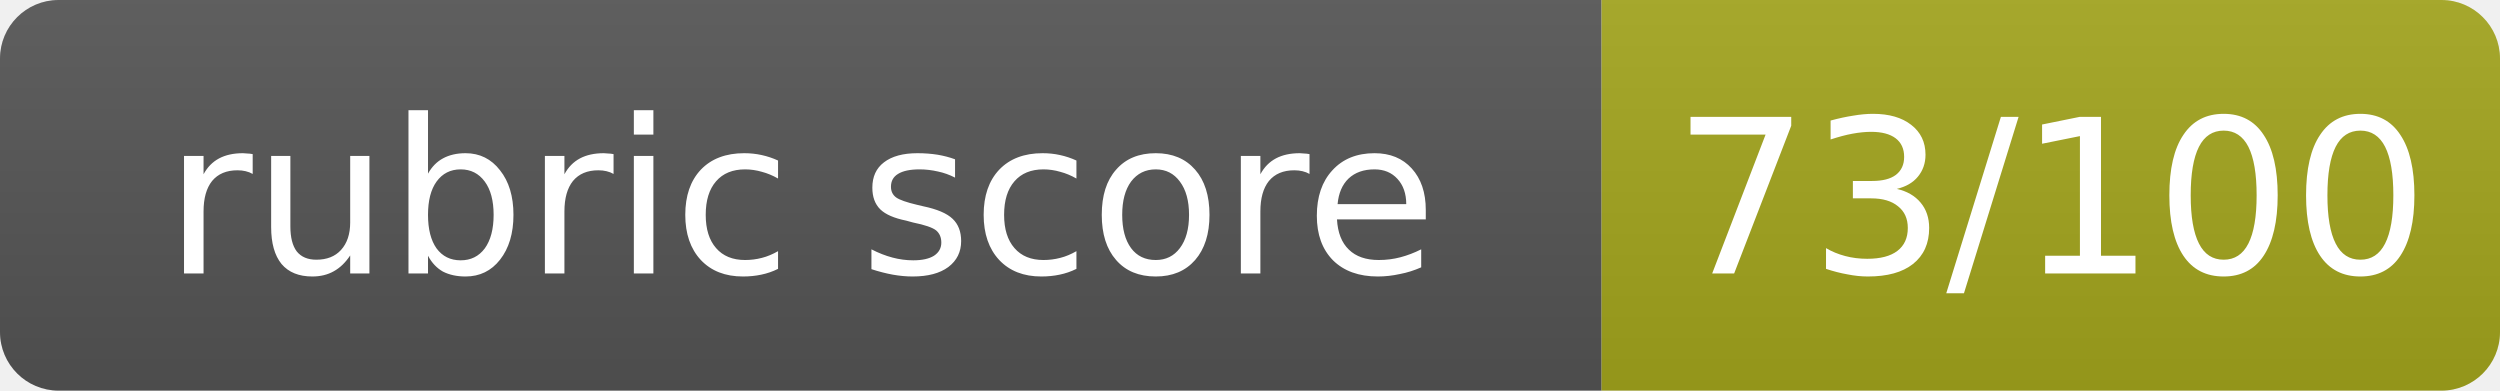
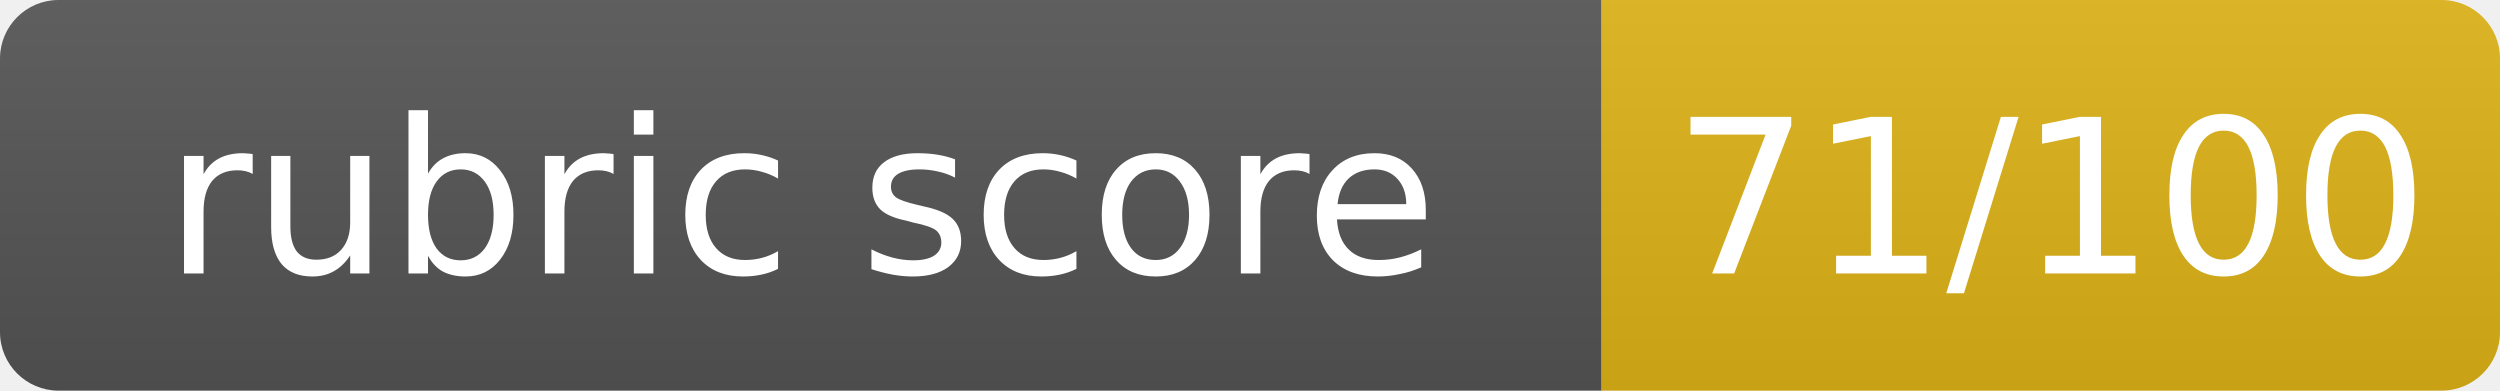
- <svg xmlns="http://www.w3.org/2000/svg" width="128" height="20" role="img" aria-label="rubric score: 73/100, Pass">
+ <svg xmlns="http://www.w3.org/2000/svg" width="128" height="20" role="img" aria-label="rubric score: 71/100, Not Yet Met (floor)">
  <linearGradient id="s" x2="0" y2="100%">
    <stop offset="0" stop-color="#bbb" stop-opacity=".1" />
    <stop offset="1" stop-opacity=".1" />
  </linearGradient>
  <clipPath id="r">
    <rect width="128" height="20" rx="3" fill="#fff" />
  </clipPath>
  <g clip-path="url(#r)">
    <rect width="82" height="20" fill="#555" />
-     <rect x="82" width="46" height="20" fill="#a4a61d" />
+     <rect x="82" width="46" height="20" fill="#dfb317" />
    <rect width="128" height="20" fill="url(#s)" />
  </g>
  <g fill="#fff" text-anchor="middle" font-family="Verdana,Geneva,DejaVu Sans,sans-serif" font-size="11">
    <text x="41.0" y="14">rubric score</text>
-     <text x="105.0" y="14">73/100</text>
+     <text x="105.0" y="14">71/100</text>
  </g>
</svg>
